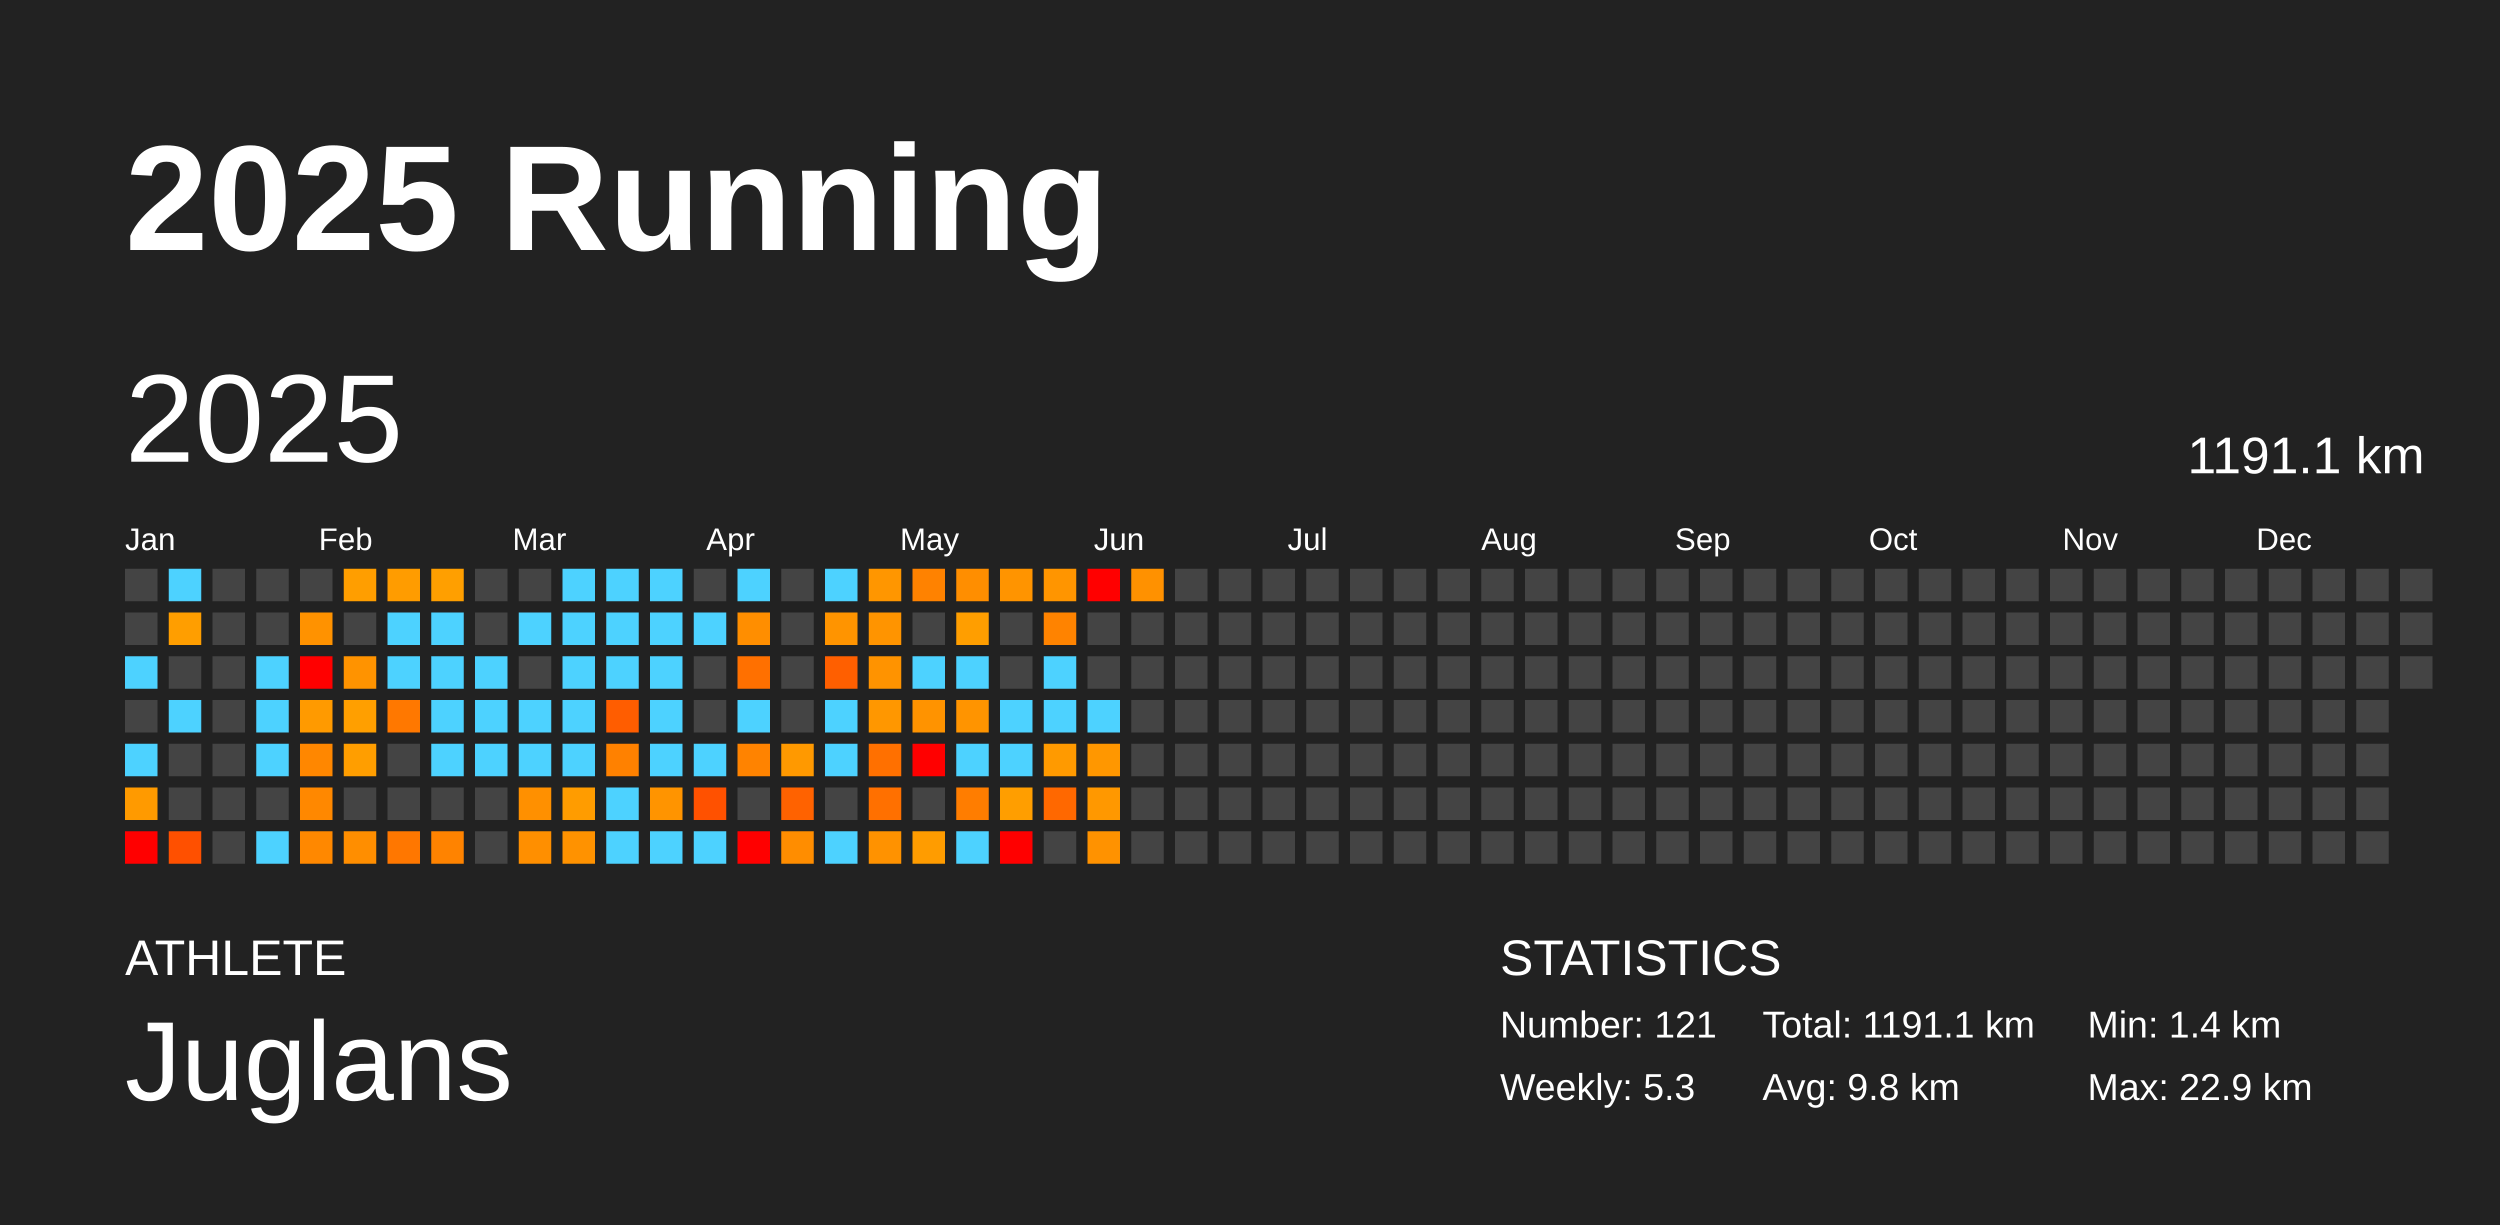
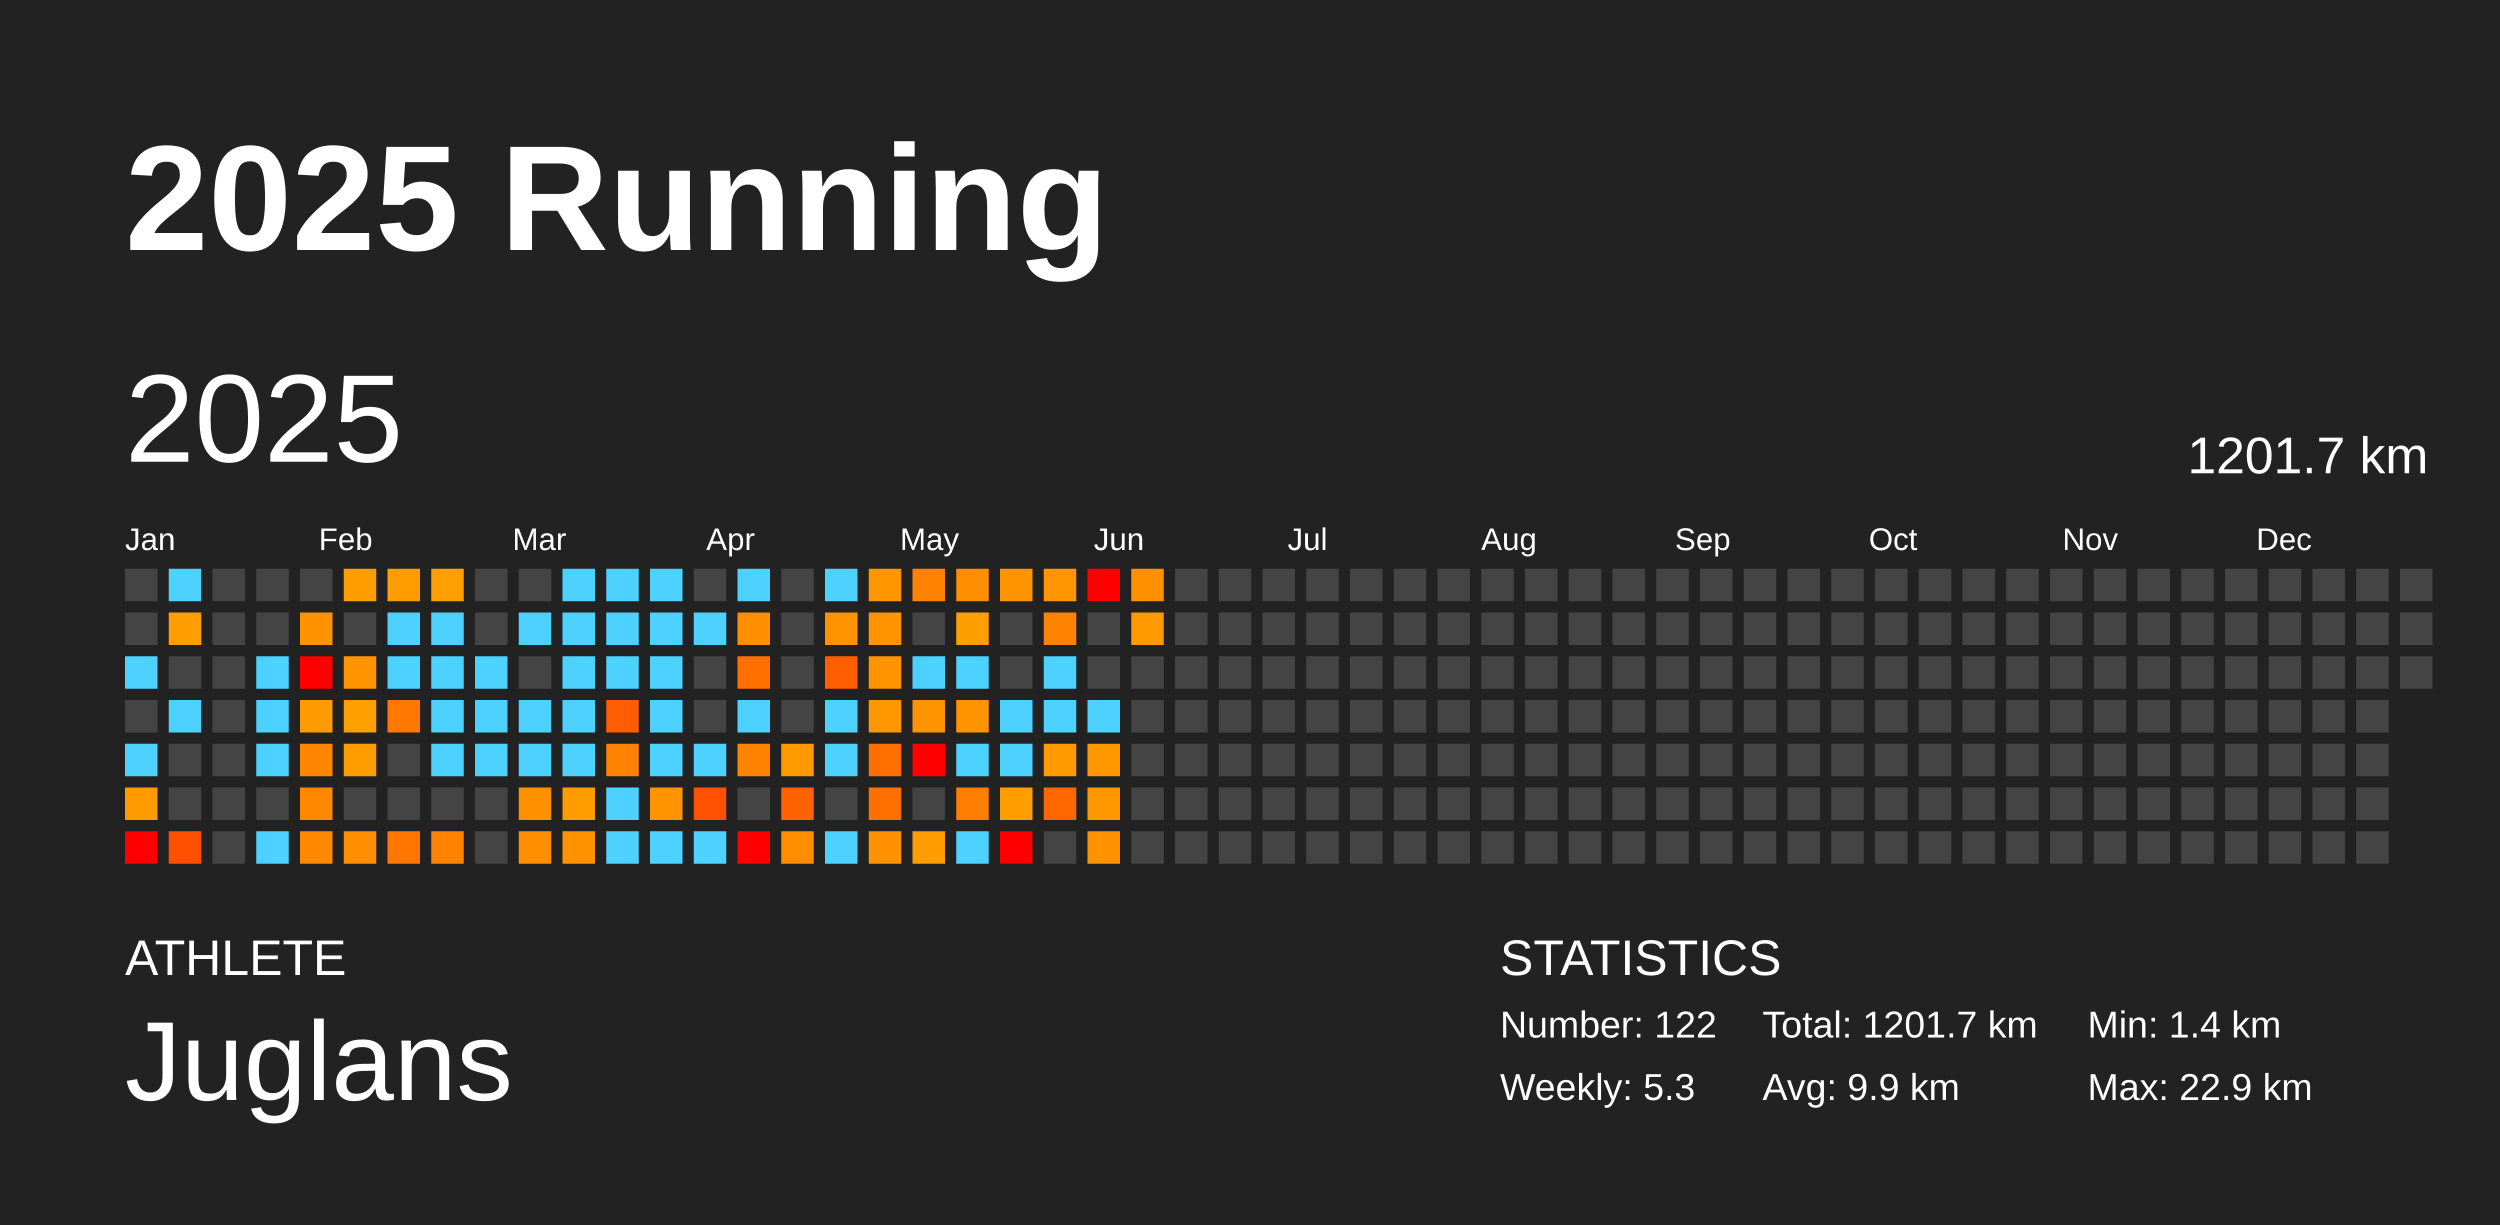
<svg xmlns="http://www.w3.org/2000/svg" baseProfile="full" height="98mm" version="1.1" viewBox="0,0,200,98" width="200mm">
  <defs />
  <rect fill="#222222" height="98" width="200" x="0" y="0" />
  <text fill="#FFFFFF" style="font-size:12px; font-family:Arial; font-weight:bold;" x="10" y="20">2025 Running</text>
  <text fill="#FFFFFF" style="font-size:4px; font-family:Arial" x="10" y="78">ATHLETE</text>
  <text fill="#FFFFFF" style="font-size:9px; font-family:Arial" x="10" y="88">Juglans</text>
  <text fill="#FFFFFF" style="font-size:4px; font-family:Arial" x="120" y="78">STATISTICS</text>
-   <text fill="#FFFFFF" style="font-size:3px; font-family:Arial" x="120" y="83">Number: 121</text>
+   <text fill="#FFFFFF" style="font-size:3px; font-family:Arial" x="120" y="83">Number: 122</text>
  <text fill="#FFFFFF" style="font-size:3px; font-family:Arial" x="120" y="88">Weekly: 5.3</text>
-   <text fill="#FFFFFF" style="font-size:3px; font-family:Arial" x="141" y="83">Total: 1191.1 km</text>
-   <text fill="#FFFFFF" style="font-size:3px; font-family:Arial" x="141" y="88">Avg: 9.8 km</text>
+   <text fill="#FFFFFF" style="font-size:3px; font-family:Arial" x="141" y="83">Total: 1201.7 km</text>
+   <text fill="#FFFFFF" style="font-size:3px; font-family:Arial" x="141" y="88">Avg: 9.9 km</text>
  <text fill="#FFFFFF" style="font-size:3px; font-family:Arial" x="167" y="83">Min: 1.4 km</text>
  <text fill="#FFFFFF" style="font-size:3px; font-family:Arial" x="167" y="88">Max: 22.9 km</text>
  <text dominant-baseline="hanging" fill="#FFFFFF" style="font-size:10.0px; font-family:Arial;" x="10" y="30">2025</text>
-   <text dominant-baseline="hanging" fill="#FFFFFF" style="font-size:4.125px; font-family:Arial;" x="175" y="35">1191.1 km</text>
+   <text dominant-baseline="hanging" fill="#FFFFFF" style="font-size:4.125px; font-family:Arial;" x="175" y="35">1201.7 km</text>
  <text fill="#FFFFFF" style="font-size:2.5px; font-family:Arial" x="10.0" y="44">Jan</text>
  <text fill="#FFFFFF" style="font-size:2.5px; font-family:Arial" x="25.5" y="44">Feb</text>
  <text fill="#FFFFFF" style="font-size:2.5px; font-family:Arial" x="41.0" y="44">Mar</text>
  <text fill="#FFFFFF" style="font-size:2.5px; font-family:Arial" x="56.5" y="44">Apr</text>
  <text fill="#FFFFFF" style="font-size:2.5px; font-family:Arial" x="72.0" y="44">May</text>
  <text fill="#FFFFFF" style="font-size:2.5px; font-family:Arial" x="87.5" y="44">Jun</text>
  <text fill="#FFFFFF" style="font-size:2.5px; font-family:Arial" x="103.0" y="44">Jul</text>
  <text fill="#FFFFFF" style="font-size:2.5px; font-family:Arial" x="118.5" y="44">Aug</text>
  <text fill="#FFFFFF" style="font-size:2.5px; font-family:Arial" x="134.0" y="44">Sep</text>
  <text fill="#FFFFFF" style="font-size:2.5px; font-family:Arial" x="149.5" y="44">Oct</text>
  <text fill="#FFFFFF" style="font-size:2.5px; font-family:Arial" x="165.0" y="44">Nov</text>
  <text fill="#FFFFFF" style="font-size:2.5px; font-family:Arial" x="180.5" y="44">Dec</text>
  <rect fill="#444444" height="2.6" width="2.6" x="10.0" y="45.5" />
  <rect fill="#444444" height="2.6" width="2.6" x="10.0" y="49.0" />
  <rect fill="#4dd2ff" height="2.6" width="2.6" x="10.0" y="52.5" />
  <rect fill="#444444" height="2.6" width="2.6" x="10.0" y="56.0" />
  <rect fill="#4dd2ff" height="2.6" width="2.6" x="10.0" y="59.5" />
  <rect fill="#ff9a00" height="2.6" width="2.6" x="10.0" y="63.0" />
  <rect fill="red" height="2.6" width="2.6" x="10.0" y="66.5" />
  <rect fill="#4dd2ff" height="2.6" width="2.6" x="13.5" y="45.5" />
  <rect fill="#ff9e00" height="2.6" width="2.6" x="13.5" y="49.0" />
  <rect fill="#444444" height="2.6" width="2.6" x="13.5" y="52.5" />
  <rect fill="#4dd2ff" height="2.6" width="2.6" x="13.5" y="56.0" />
  <rect fill="#444444" height="2.6" width="2.6" x="13.5" y="59.5" />
  <rect fill="#444444" height="2.6" width="2.6" x="13.5" y="63.0" />
  <rect fill="#ff5000" height="2.6" width="2.6" x="13.5" y="66.5" />
  <rect fill="#444444" height="2.6" width="2.6" x="17.0" y="45.5" />
  <rect fill="#444444" height="2.6" width="2.6" x="17.0" y="49.0" />
  <rect fill="#444444" height="2.6" width="2.6" x="17.0" y="52.5" />
  <rect fill="#444444" height="2.6" width="2.6" x="17.0" y="56.0" />
  <rect fill="#444444" height="2.6" width="2.6" x="17.0" y="59.5" />
  <rect fill="#444444" height="2.6" width="2.6" x="17.0" y="63.0" />
  <rect fill="#444444" height="2.6" width="2.6" x="17.0" y="66.5" />
  <rect fill="#444444" height="2.6" width="2.6" x="20.5" y="45.5" />
  <rect fill="#444444" height="2.6" width="2.6" x="20.5" y="49.0" />
  <rect fill="#4dd2ff" height="2.6" width="2.6" x="20.5" y="52.5" />
  <rect fill="#4dd2ff" height="2.6" width="2.6" x="20.5" y="56.0" />
  <rect fill="#4dd2ff" height="2.6" width="2.6" x="20.5" y="59.5" />
  <rect fill="#444444" height="2.6" width="2.6" x="20.5" y="63.0" />
  <rect fill="#4dd2ff" height="2.6" width="2.6" x="20.5" y="66.5" />
  <rect fill="#444444" height="2.6" width="2.6" x="24.0" y="45.5" />
  <rect fill="#ff9200" height="2.6" width="2.6" x="24.0" y="49.0" />
  <rect fill="red" height="2.6" width="2.6" x="24.0" y="52.5" />
  <rect fill="#ff9a00" height="2.6" width="2.6" x="24.0" y="56.0" />
  <rect fill="#ff8700" height="2.6" width="2.6" x="24.0" y="59.5" />
  <rect fill="#ff8800" height="2.6" width="2.6" x="24.0" y="63.0" />
  <rect fill="#ff8800" height="2.6" width="2.6" x="24.0" y="66.5" />
  <rect fill="#ff9e00" height="2.6" width="2.6" x="27.5" y="45.5" />
  <rect fill="#444444" height="2.6" width="2.6" x="27.5" y="49.0" />
  <rect fill="#ff9300" height="2.6" width="2.6" x="27.5" y="52.5" />
  <rect fill="#ff9f00" height="2.6" width="2.6" x="27.5" y="56.0" />
  <rect fill="#ff9e00" height="2.6" width="2.6" x="27.5" y="59.5" />
  <rect fill="#444444" height="2.6" width="2.6" x="27.5" y="63.0" />
  <rect fill="#ff8e00" height="2.6" width="2.6" x="27.5" y="66.5" />
  <rect fill="#ff9c00" height="2.6" width="2.6" x="31.0" y="45.5" />
  <rect fill="#4dd2ff" height="2.6" width="2.6" x="31.0" y="49.0" />
  <rect fill="#4dd2ff" height="2.6" width="2.6" x="31.0" y="52.5" />
  <rect fill="#ff7800" height="2.6" width="2.6" x="31.0" y="56.0" />
  <rect fill="#444444" height="2.6" width="2.6" x="31.0" y="59.5" />
  <rect fill="#444444" height="2.6" width="2.6" x="31.0" y="63.0" />
  <rect fill="#ff7700" height="2.6" width="2.6" x="31.0" y="66.5" />
  <rect fill="#ff9f00" height="2.6" width="2.6" x="34.5" y="45.5" />
  <rect fill="#4dd2ff" height="2.6" width="2.6" x="34.5" y="49.0" />
  <rect fill="#4dd2ff" height="2.6" width="2.6" x="34.5" y="52.5" />
  <rect fill="#4dd2ff" height="2.6" width="2.6" x="34.5" y="56.0" />
  <rect fill="#4dd2ff" height="2.6" width="2.6" x="34.5" y="59.5" />
  <rect fill="#444444" height="2.6" width="2.6" x="34.5" y="63.0" />
  <rect fill="#ff8300" height="2.6" width="2.6" x="34.5" y="66.5" />
  <rect fill="#444444" height="2.6" width="2.6" x="38.0" y="45.5" />
  <rect fill="#444444" height="2.6" width="2.6" x="38.0" y="49.0" />
  <rect fill="#4dd2ff" height="2.6" width="2.6" x="38.0" y="52.5" />
  <rect fill="#4dd2ff" height="2.6" width="2.6" x="38.0" y="56.0" />
  <rect fill="#4dd2ff" height="2.6" width="2.6" x="38.0" y="59.5" />
  <rect fill="#444444" height="2.6" width="2.6" x="38.0" y="63.0" />
  <rect fill="#444444" height="2.6" width="2.6" x="38.0" y="66.5" />
  <rect fill="#444444" height="2.6" width="2.6" x="41.5" y="45.5" />
  <rect fill="#4dd2ff" height="2.6" width="2.6" x="41.5" y="49.0" />
  <rect fill="#444444" height="2.6" width="2.6" x="41.5" y="52.5" />
  <rect fill="#4dd2ff" height="2.6" width="2.6" x="41.5" y="56.0" />
  <rect fill="#4dd2ff" height="2.6" width="2.6" x="41.5" y="59.5" />
  <rect fill="#ff9000" height="2.6" width="2.6" x="41.5" y="63.0" />
  <rect fill="#ff8f00" height="2.6" width="2.6" x="41.5" y="66.5" />
  <rect fill="#4dd2ff" height="2.6" width="2.6" x="45.0" y="45.5" />
  <rect fill="#4dd2ff" height="2.6" width="2.6" x="45.0" y="49.0" />
  <rect fill="#4dd2ff" height="2.6" width="2.6" x="45.0" y="52.5" />
  <rect fill="#4dd2ff" height="2.6" width="2.6" x="45.0" y="56.0" />
  <rect fill="#4dd2ff" height="2.6" width="2.6" x="45.0" y="59.5" />
  <rect fill="#ff9c00" height="2.6" width="2.6" x="45.0" y="63.0" />
  <rect fill="#ff9200" height="2.6" width="2.6" x="45.0" y="66.5" />
  <rect fill="#4dd2ff" height="2.6" width="2.6" x="48.5" y="45.5" />
  <rect fill="#4dd2ff" height="2.6" width="2.6" x="48.5" y="49.0" />
  <rect fill="#4dd2ff" height="2.6" width="2.6" x="48.5" y="52.5" />
  <rect fill="#ff5d00" height="2.6" width="2.6" x="48.5" y="56.0" />
  <rect fill="#ff8100" height="2.6" width="2.6" x="48.5" y="59.5" />
  <rect fill="#4dd2ff" height="2.6" width="2.6" x="48.5" y="63.0" />
  <rect fill="#4dd2ff" height="2.6" width="2.6" x="48.5" y="66.5" />
  <rect fill="#4dd2ff" height="2.6" width="2.6" x="52.0" y="45.5" />
  <rect fill="#4dd2ff" height="2.6" width="2.6" x="52.0" y="49.0" />
  <rect fill="#4dd2ff" height="2.6" width="2.6" x="52.0" y="52.5" />
  <rect fill="#4dd2ff" height="2.6" width="2.6" x="52.0" y="56.0" />
  <rect fill="#4dd2ff" height="2.6" width="2.6" x="52.0" y="59.5" />
  <rect fill="#ff9400" height="2.6" width="2.6" x="52.0" y="63.0" />
  <rect fill="#4dd2ff" height="2.6" width="2.6" x="52.0" y="66.5" />
  <rect fill="#444444" height="2.6" width="2.6" x="55.5" y="45.5" />
  <rect fill="#4dd2ff" height="2.6" width="2.6" x="55.5" y="49.0" />
  <rect fill="#444444" height="2.6" width="2.6" x="55.5" y="52.5" />
  <rect fill="#444444" height="2.6" width="2.6" x="55.5" y="56.0" />
  <rect fill="#4dd2ff" height="2.6" width="2.6" x="55.5" y="59.5" />
  <rect fill="#ff5100" height="2.6" width="2.6" x="55.5" y="63.0" />
  <rect fill="#4dd2ff" height="2.6" width="2.6" x="55.5" y="66.5" />
  <rect fill="#4dd2ff" height="2.6" width="2.6" x="59.0" y="45.5" />
  <rect fill="#ff8e00" height="2.6" width="2.6" x="59.0" y="49.0" />
  <rect fill="#ff7000" height="2.6" width="2.6" x="59.0" y="52.5" />
  <rect fill="#4dd2ff" height="2.6" width="2.6" x="59.0" y="56.0" />
  <rect fill="#ff8300" height="2.6" width="2.6" x="59.0" y="59.5" />
  <rect fill="#444444" height="2.6" width="2.6" x="59.0" y="63.0" />
  <rect fill="red" height="2.6" width="2.6" x="59.0" y="66.5" />
  <rect fill="#444444" height="2.6" width="2.6" x="62.5" y="45.5" />
  <rect fill="#444444" height="2.6" width="2.6" x="62.5" y="49.0" />
  <rect fill="#444444" height="2.6" width="2.6" x="62.5" y="52.5" />
  <rect fill="#444444" height="2.6" width="2.6" x="62.5" y="56.0" />
  <rect fill="#ff9900" height="2.6" width="2.6" x="62.5" y="59.5" />
  <rect fill="#ff6200" height="2.6" width="2.6" x="62.5" y="63.0" />
  <rect fill="#ff8d00" height="2.6" width="2.6" x="62.5" y="66.5" />
  <rect fill="#4dd2ff" height="2.6" width="2.6" x="66.0" y="45.5" />
  <rect fill="#ff9400" height="2.6" width="2.6" x="66.0" y="49.0" />
  <rect fill="#ff5f00" height="2.6" width="2.6" x="66.0" y="52.5" />
  <rect fill="#4dd2ff" height="2.6" width="2.6" x="66.0" y="56.0" />
  <rect fill="#4dd2ff" height="2.6" width="2.6" x="66.0" y="59.5" />
  <rect fill="#444444" height="2.6" width="2.6" x="66.0" y="63.0" />
  <rect fill="#4dd2ff" height="2.6" width="2.6" x="66.0" y="66.5" />
  <rect fill="#ff9600" height="2.6" width="2.6" x="69.5" y="45.5" />
  <rect fill="#ff9400" height="2.6" width="2.6" x="69.5" y="49.0" />
  <rect fill="#ff9300" height="2.6" width="2.6" x="69.5" y="52.5" />
  <rect fill="#ff9700" height="2.6" width="2.6" x="69.5" y="56.0" />
  <rect fill="#ff7000" height="2.6" width="2.6" x="69.5" y="59.5" />
  <rect fill="#ff7000" height="2.6" width="2.6" x="69.5" y="63.0" />
  <rect fill="#ff9200" height="2.6" width="2.6" x="69.5" y="66.5" />
  <rect fill="#ff8200" height="2.6" width="2.6" x="73.0" y="45.5" />
  <rect fill="#444444" height="2.6" width="2.6" x="73.0" y="49.0" />
  <rect fill="#4dd2ff" height="2.6" width="2.6" x="73.0" y="52.5" />
  <rect fill="#ff9300" height="2.6" width="2.6" x="73.0" y="56.0" />
  <rect fill="red" height="2.6" width="2.6" x="73.0" y="59.5" />
  <rect fill="#444444" height="2.6" width="2.6" x="73.0" y="63.0" />
  <rect fill="#ff9c00" height="2.6" width="2.6" x="73.0" y="66.5" />
  <rect fill="#ff8e00" height="2.6" width="2.6" x="76.5" y="45.5" />
  <rect fill="#ff9e00" height="2.6" width="2.6" x="76.5" y="49.0" />
  <rect fill="#4dd2ff" height="2.6" width="2.6" x="76.5" y="52.5" />
  <rect fill="#ff9400" height="2.6" width="2.6" x="76.5" y="56.0" />
  <rect fill="#4dd2ff" height="2.6" width="2.6" x="76.5" y="59.5" />
  <rect fill="#ff7d00" height="2.6" width="2.6" x="76.5" y="63.0" />
  <rect fill="#4dd2ff" height="2.6" width="2.6" x="76.5" y="66.5" />
  <rect fill="#ff9400" height="2.6" width="2.6" x="80.0" y="45.5" />
  <rect fill="#444444" height="2.6" width="2.6" x="80.0" y="49.0" />
  <rect fill="#444444" height="2.6" width="2.6" x="80.0" y="52.5" />
  <rect fill="#4dd2ff" height="2.6" width="2.6" x="80.0" y="56.0" />
  <rect fill="#4dd2ff" height="2.6" width="2.6" x="80.0" y="59.5" />
  <rect fill="#ff9e00" height="2.6" width="2.6" x="80.0" y="63.0" />
  <rect fill="red" height="2.6" width="2.6" x="80.0" y="66.5" />
  <rect fill="#ff9500" height="2.6" width="2.6" x="83.5" y="45.5" />
  <rect fill="#ff8300" height="2.6" width="2.6" x="83.5" y="49.0" />
  <rect fill="#4dd2ff" height="2.6" width="2.6" x="83.5" y="52.5" />
  <rect fill="#4dd2ff" height="2.6" width="2.6" x="83.5" y="56.0" />
  <rect fill="#ff9a00" height="2.6" width="2.6" x="83.5" y="59.5" />
  <rect fill="#ff6800" height="2.6" width="2.6" x="83.5" y="63.0" />
  <rect fill="#444444" height="2.6" width="2.6" x="83.5" y="66.5" />
  <rect fill="red" height="2.6" width="2.6" x="87.0" y="45.5" />
  <rect fill="#444444" height="2.6" width="2.6" x="87.0" y="49.0" />
  <rect fill="#444444" height="2.6" width="2.6" x="87.0" y="52.5" />
  <rect fill="#4dd2ff" height="2.6" width="2.6" x="87.0" y="56.0" />
  <rect fill="#ff9700" height="2.6" width="2.6" x="87.0" y="59.5" />
  <rect fill="#ff9800" height="2.6" width="2.6" x="87.0" y="63.0" />
  <rect fill="#ff9200" height="2.6" width="2.6" x="87.0" y="66.5" />
  <rect fill="#ff9100" height="2.6" width="2.6" x="90.5" y="45.5" />
-   <rect fill="#444444" height="2.6" width="2.6" x="90.5" y="49.0" />
+   <rect fill="#ff9900" height="2.6" width="2.6" x="90.5" y="49.0" />
  <rect fill="#444444" height="2.6" width="2.6" x="90.5" y="52.5" />
  <rect fill="#444444" height="2.6" width="2.6" x="90.5" y="56.0" />
  <rect fill="#444444" height="2.6" width="2.6" x="90.5" y="59.5" />
  <rect fill="#444444" height="2.6" width="2.6" x="90.5" y="63.0" />
  <rect fill="#444444" height="2.6" width="2.6" x="90.5" y="66.5" />
  <rect fill="#444444" height="2.6" width="2.6" x="94.0" y="45.5" />
  <rect fill="#444444" height="2.6" width="2.6" x="94.0" y="49.0" />
  <rect fill="#444444" height="2.6" width="2.6" x="94.0" y="52.5" />
  <rect fill="#444444" height="2.6" width="2.6" x="94.0" y="56.0" />
  <rect fill="#444444" height="2.6" width="2.6" x="94.0" y="59.5" />
  <rect fill="#444444" height="2.6" width="2.6" x="94.0" y="63.0" />
  <rect fill="#444444" height="2.6" width="2.6" x="94.0" y="66.5" />
  <rect fill="#444444" height="2.6" width="2.6" x="97.5" y="45.5" />
  <rect fill="#444444" height="2.6" width="2.6" x="97.5" y="49.0" />
  <rect fill="#444444" height="2.6" width="2.6" x="97.5" y="52.5" />
  <rect fill="#444444" height="2.6" width="2.6" x="97.5" y="56.0" />
  <rect fill="#444444" height="2.6" width="2.6" x="97.5" y="59.5" />
  <rect fill="#444444" height="2.6" width="2.6" x="97.5" y="63.0" />
  <rect fill="#444444" height="2.6" width="2.6" x="97.5" y="66.5" />
  <rect fill="#444444" height="2.6" width="2.6" x="101.0" y="45.5" />
  <rect fill="#444444" height="2.6" width="2.6" x="101.0" y="49.0" />
  <rect fill="#444444" height="2.6" width="2.6" x="101.0" y="52.5" />
  <rect fill="#444444" height="2.6" width="2.6" x="101.0" y="56.0" />
  <rect fill="#444444" height="2.6" width="2.6" x="101.0" y="59.5" />
  <rect fill="#444444" height="2.6" width="2.6" x="101.0" y="63.0" />
  <rect fill="#444444" height="2.6" width="2.6" x="101.0" y="66.5" />
  <rect fill="#444444" height="2.6" width="2.6" x="104.5" y="45.5" />
  <rect fill="#444444" height="2.6" width="2.6" x="104.5" y="49.0" />
  <rect fill="#444444" height="2.6" width="2.6" x="104.5" y="52.5" />
  <rect fill="#444444" height="2.6" width="2.6" x="104.5" y="56.0" />
  <rect fill="#444444" height="2.6" width="2.6" x="104.5" y="59.5" />
  <rect fill="#444444" height="2.6" width="2.6" x="104.5" y="63.0" />
  <rect fill="#444444" height="2.6" width="2.6" x="104.5" y="66.5" />
  <rect fill="#444444" height="2.6" width="2.6" x="108.0" y="45.5" />
  <rect fill="#444444" height="2.6" width="2.6" x="108.0" y="49.0" />
  <rect fill="#444444" height="2.6" width="2.6" x="108.0" y="52.5" />
  <rect fill="#444444" height="2.6" width="2.6" x="108.0" y="56.0" />
  <rect fill="#444444" height="2.6" width="2.6" x="108.0" y="59.5" />
  <rect fill="#444444" height="2.6" width="2.6" x="108.0" y="63.0" />
  <rect fill="#444444" height="2.6" width="2.6" x="108.0" y="66.5" />
  <rect fill="#444444" height="2.6" width="2.6" x="111.5" y="45.5" />
  <rect fill="#444444" height="2.6" width="2.6" x="111.5" y="49.0" />
  <rect fill="#444444" height="2.6" width="2.6" x="111.5" y="52.5" />
  <rect fill="#444444" height="2.6" width="2.6" x="111.5" y="56.0" />
  <rect fill="#444444" height="2.6" width="2.6" x="111.5" y="59.5" />
  <rect fill="#444444" height="2.6" width="2.6" x="111.5" y="63.0" />
  <rect fill="#444444" height="2.6" width="2.6" x="111.5" y="66.5" />
  <rect fill="#444444" height="2.6" width="2.6" x="115.0" y="45.5" />
  <rect fill="#444444" height="2.6" width="2.6" x="115.0" y="49.0" />
  <rect fill="#444444" height="2.6" width="2.6" x="115.0" y="52.5" />
  <rect fill="#444444" height="2.6" width="2.6" x="115.0" y="56.0" />
  <rect fill="#444444" height="2.6" width="2.6" x="115.0" y="59.5" />
  <rect fill="#444444" height="2.6" width="2.6" x="115.0" y="63.0" />
  <rect fill="#444444" height="2.6" width="2.6" x="115.0" y="66.5" />
  <rect fill="#444444" height="2.6" width="2.6" x="118.5" y="45.5" />
  <rect fill="#444444" height="2.6" width="2.6" x="118.5" y="49.0" />
  <rect fill="#444444" height="2.6" width="2.6" x="118.5" y="52.5" />
  <rect fill="#444444" height="2.6" width="2.6" x="118.5" y="56.0" />
  <rect fill="#444444" height="2.6" width="2.6" x="118.5" y="59.5" />
  <rect fill="#444444" height="2.6" width="2.6" x="118.5" y="63.0" />
  <rect fill="#444444" height="2.6" width="2.6" x="118.5" y="66.5" />
  <rect fill="#444444" height="2.6" width="2.6" x="122.0" y="45.5" />
  <rect fill="#444444" height="2.6" width="2.6" x="122.0" y="49.0" />
  <rect fill="#444444" height="2.6" width="2.6" x="122.0" y="52.5" />
  <rect fill="#444444" height="2.6" width="2.6" x="122.0" y="56.0" />
  <rect fill="#444444" height="2.6" width="2.6" x="122.0" y="59.5" />
  <rect fill="#444444" height="2.6" width="2.6" x="122.0" y="63.0" />
  <rect fill="#444444" height="2.6" width="2.6" x="122.0" y="66.5" />
  <rect fill="#444444" height="2.6" width="2.6" x="125.5" y="45.5" />
  <rect fill="#444444" height="2.6" width="2.6" x="125.5" y="49.0" />
  <rect fill="#444444" height="2.6" width="2.6" x="125.5" y="52.5" />
  <rect fill="#444444" height="2.6" width="2.6" x="125.5" y="56.0" />
  <rect fill="#444444" height="2.6" width="2.6" x="125.5" y="59.5" />
  <rect fill="#444444" height="2.6" width="2.6" x="125.5" y="63.0" />
  <rect fill="#444444" height="2.6" width="2.6" x="125.5" y="66.5" />
  <rect fill="#444444" height="2.6" width="2.6" x="129.0" y="45.5" />
  <rect fill="#444444" height="2.6" width="2.6" x="129.0" y="49.0" />
  <rect fill="#444444" height="2.6" width="2.6" x="129.0" y="52.5" />
  <rect fill="#444444" height="2.6" width="2.6" x="129.0" y="56.0" />
  <rect fill="#444444" height="2.6" width="2.6" x="129.0" y="59.5" />
  <rect fill="#444444" height="2.6" width="2.6" x="129.0" y="63.0" />
  <rect fill="#444444" height="2.6" width="2.6" x="129.0" y="66.5" />
  <rect fill="#444444" height="2.6" width="2.6" x="132.5" y="45.5" />
  <rect fill="#444444" height="2.6" width="2.6" x="132.5" y="49.0" />
  <rect fill="#444444" height="2.6" width="2.6" x="132.5" y="52.5" />
  <rect fill="#444444" height="2.6" width="2.6" x="132.5" y="56.0" />
  <rect fill="#444444" height="2.6" width="2.6" x="132.5" y="59.5" />
  <rect fill="#444444" height="2.6" width="2.6" x="132.5" y="63.0" />
  <rect fill="#444444" height="2.6" width="2.6" x="132.5" y="66.5" />
  <rect fill="#444444" height="2.6" width="2.6" x="136.0" y="45.5" />
  <rect fill="#444444" height="2.6" width="2.6" x="136.0" y="49.0" />
  <rect fill="#444444" height="2.6" width="2.6" x="136.0" y="52.5" />
  <rect fill="#444444" height="2.6" width="2.6" x="136.0" y="56.0" />
  <rect fill="#444444" height="2.6" width="2.6" x="136.0" y="59.5" />
  <rect fill="#444444" height="2.6" width="2.6" x="136.0" y="63.0" />
  <rect fill="#444444" height="2.6" width="2.6" x="136.0" y="66.5" />
  <rect fill="#444444" height="2.6" width="2.6" x="139.5" y="45.5" />
  <rect fill="#444444" height="2.6" width="2.6" x="139.5" y="49.0" />
  <rect fill="#444444" height="2.6" width="2.6" x="139.5" y="52.5" />
  <rect fill="#444444" height="2.6" width="2.6" x="139.5" y="56.0" />
  <rect fill="#444444" height="2.6" width="2.6" x="139.5" y="59.5" />
  <rect fill="#444444" height="2.6" width="2.6" x="139.5" y="63.0" />
  <rect fill="#444444" height="2.6" width="2.6" x="139.5" y="66.5" />
  <rect fill="#444444" height="2.6" width="2.6" x="143.0" y="45.5" />
  <rect fill="#444444" height="2.6" width="2.6" x="143.0" y="49.0" />
  <rect fill="#444444" height="2.6" width="2.6" x="143.0" y="52.5" />
  <rect fill="#444444" height="2.6" width="2.6" x="143.0" y="56.0" />
  <rect fill="#444444" height="2.6" width="2.6" x="143.0" y="59.5" />
  <rect fill="#444444" height="2.6" width="2.6" x="143.0" y="63.0" />
  <rect fill="#444444" height="2.6" width="2.6" x="143.0" y="66.5" />
  <rect fill="#444444" height="2.6" width="2.6" x="146.5" y="45.5" />
  <rect fill="#444444" height="2.6" width="2.6" x="146.5" y="49.0" />
  <rect fill="#444444" height="2.6" width="2.6" x="146.5" y="52.5" />
  <rect fill="#444444" height="2.6" width="2.6" x="146.5" y="56.0" />
  <rect fill="#444444" height="2.6" width="2.6" x="146.5" y="59.5" />
  <rect fill="#444444" height="2.6" width="2.6" x="146.5" y="63.0" />
  <rect fill="#444444" height="2.6" width="2.6" x="146.5" y="66.5" />
  <rect fill="#444444" height="2.6" width="2.6" x="150.0" y="45.5" />
  <rect fill="#444444" height="2.6" width="2.6" x="150.0" y="49.0" />
  <rect fill="#444444" height="2.6" width="2.6" x="150.0" y="52.5" />
  <rect fill="#444444" height="2.6" width="2.6" x="150.0" y="56.0" />
  <rect fill="#444444" height="2.6" width="2.6" x="150.0" y="59.5" />
  <rect fill="#444444" height="2.6" width="2.6" x="150.0" y="63.0" />
  <rect fill="#444444" height="2.6" width="2.6" x="150.0" y="66.5" />
  <rect fill="#444444" height="2.6" width="2.6" x="153.5" y="45.5" />
  <rect fill="#444444" height="2.6" width="2.6" x="153.5" y="49.0" />
  <rect fill="#444444" height="2.6" width="2.6" x="153.5" y="52.5" />
  <rect fill="#444444" height="2.6" width="2.6" x="153.5" y="56.0" />
  <rect fill="#444444" height="2.6" width="2.6" x="153.5" y="59.5" />
  <rect fill="#444444" height="2.6" width="2.6" x="153.5" y="63.0" />
  <rect fill="#444444" height="2.6" width="2.6" x="153.5" y="66.5" />
  <rect fill="#444444" height="2.6" width="2.6" x="157.0" y="45.5" />
  <rect fill="#444444" height="2.6" width="2.6" x="157.0" y="49.0" />
  <rect fill="#444444" height="2.6" width="2.6" x="157.0" y="52.5" />
  <rect fill="#444444" height="2.6" width="2.6" x="157.0" y="56.0" />
  <rect fill="#444444" height="2.6" width="2.6" x="157.0" y="59.5" />
  <rect fill="#444444" height="2.6" width="2.6" x="157.0" y="63.0" />
  <rect fill="#444444" height="2.6" width="2.6" x="157.0" y="66.5" />
  <rect fill="#444444" height="2.6" width="2.6" x="160.5" y="45.5" />
  <rect fill="#444444" height="2.6" width="2.6" x="160.5" y="49.0" />
  <rect fill="#444444" height="2.6" width="2.6" x="160.5" y="52.5" />
  <rect fill="#444444" height="2.6" width="2.6" x="160.5" y="56.0" />
  <rect fill="#444444" height="2.6" width="2.6" x="160.5" y="59.5" />
  <rect fill="#444444" height="2.6" width="2.6" x="160.5" y="63.0" />
  <rect fill="#444444" height="2.6" width="2.6" x="160.5" y="66.5" />
  <rect fill="#444444" height="2.6" width="2.6" x="164.0" y="45.5" />
  <rect fill="#444444" height="2.6" width="2.6" x="164.0" y="49.0" />
  <rect fill="#444444" height="2.6" width="2.6" x="164.0" y="52.5" />
  <rect fill="#444444" height="2.6" width="2.6" x="164.0" y="56.0" />
  <rect fill="#444444" height="2.6" width="2.6" x="164.0" y="59.5" />
  <rect fill="#444444" height="2.6" width="2.6" x="164.0" y="63.0" />
  <rect fill="#444444" height="2.6" width="2.6" x="164.0" y="66.5" />
  <rect fill="#444444" height="2.6" width="2.6" x="167.5" y="45.5" />
  <rect fill="#444444" height="2.6" width="2.6" x="167.5" y="49.0" />
  <rect fill="#444444" height="2.6" width="2.6" x="167.5" y="52.5" />
  <rect fill="#444444" height="2.6" width="2.6" x="167.5" y="56.0" />
  <rect fill="#444444" height="2.6" width="2.6" x="167.5" y="59.5" />
  <rect fill="#444444" height="2.6" width="2.6" x="167.5" y="63.0" />
  <rect fill="#444444" height="2.6" width="2.6" x="167.5" y="66.5" />
  <rect fill="#444444" height="2.6" width="2.6" x="171.0" y="45.5" />
  <rect fill="#444444" height="2.6" width="2.6" x="171.0" y="49.0" />
  <rect fill="#444444" height="2.6" width="2.6" x="171.0" y="52.5" />
  <rect fill="#444444" height="2.6" width="2.6" x="171.0" y="56.0" />
  <rect fill="#444444" height="2.6" width="2.6" x="171.0" y="59.5" />
  <rect fill="#444444" height="2.6" width="2.6" x="171.0" y="63.0" />
  <rect fill="#444444" height="2.6" width="2.6" x="171.0" y="66.5" />
  <rect fill="#444444" height="2.6" width="2.6" x="174.5" y="45.5" />
  <rect fill="#444444" height="2.6" width="2.6" x="174.5" y="49.0" />
  <rect fill="#444444" height="2.6" width="2.6" x="174.5" y="52.5" />
  <rect fill="#444444" height="2.6" width="2.6" x="174.5" y="56.0" />
  <rect fill="#444444" height="2.6" width="2.6" x="174.5" y="59.5" />
  <rect fill="#444444" height="2.6" width="2.6" x="174.5" y="63.0" />
  <rect fill="#444444" height="2.6" width="2.6" x="174.5" y="66.5" />
  <rect fill="#444444" height="2.6" width="2.6" x="178.0" y="45.5" />
  <rect fill="#444444" height="2.6" width="2.6" x="178.0" y="49.0" />
  <rect fill="#444444" height="2.6" width="2.6" x="178.0" y="52.5" />
  <rect fill="#444444" height="2.6" width="2.6" x="178.0" y="56.0" />
  <rect fill="#444444" height="2.6" width="2.6" x="178.0" y="59.5" />
  <rect fill="#444444" height="2.6" width="2.6" x="178.0" y="63.0" />
  <rect fill="#444444" height="2.6" width="2.6" x="178.0" y="66.5" />
  <rect fill="#444444" height="2.6" width="2.6" x="181.5" y="45.5" />
  <rect fill="#444444" height="2.6" width="2.6" x="181.5" y="49.0" />
  <rect fill="#444444" height="2.6" width="2.6" x="181.5" y="52.5" />
  <rect fill="#444444" height="2.6" width="2.6" x="181.5" y="56.0" />
  <rect fill="#444444" height="2.6" width="2.6" x="181.5" y="59.5" />
  <rect fill="#444444" height="2.6" width="2.6" x="181.5" y="63.0" />
  <rect fill="#444444" height="2.6" width="2.6" x="181.5" y="66.5" />
  <rect fill="#444444" height="2.6" width="2.6" x="185.0" y="45.5" />
  <rect fill="#444444" height="2.6" width="2.6" x="185.0" y="49.0" />
  <rect fill="#444444" height="2.6" width="2.6" x="185.0" y="52.5" />
  <rect fill="#444444" height="2.6" width="2.6" x="185.0" y="56.0" />
  <rect fill="#444444" height="2.6" width="2.6" x="185.0" y="59.5" />
  <rect fill="#444444" height="2.6" width="2.6" x="185.0" y="63.0" />
  <rect fill="#444444" height="2.6" width="2.6" x="185.0" y="66.5" />
  <rect fill="#444444" height="2.6" width="2.6" x="188.5" y="45.5" />
  <rect fill="#444444" height="2.6" width="2.6" x="188.5" y="49.0" />
  <rect fill="#444444" height="2.6" width="2.6" x="188.5" y="52.5" />
  <rect fill="#444444" height="2.6" width="2.6" x="188.5" y="56.0" />
  <rect fill="#444444" height="2.6" width="2.6" x="188.5" y="59.5" />
  <rect fill="#444444" height="2.6" width="2.6" x="188.5" y="63.0" />
  <rect fill="#444444" height="2.6" width="2.6" x="188.5" y="66.5" />
  <rect fill="#444444" height="2.6" width="2.6" x="192.0" y="45.5" />
  <rect fill="#444444" height="2.6" width="2.6" x="192.0" y="49.0" />
  <rect fill="#444444" height="2.6" width="2.6" x="192.0" y="52.5" />
</svg>
